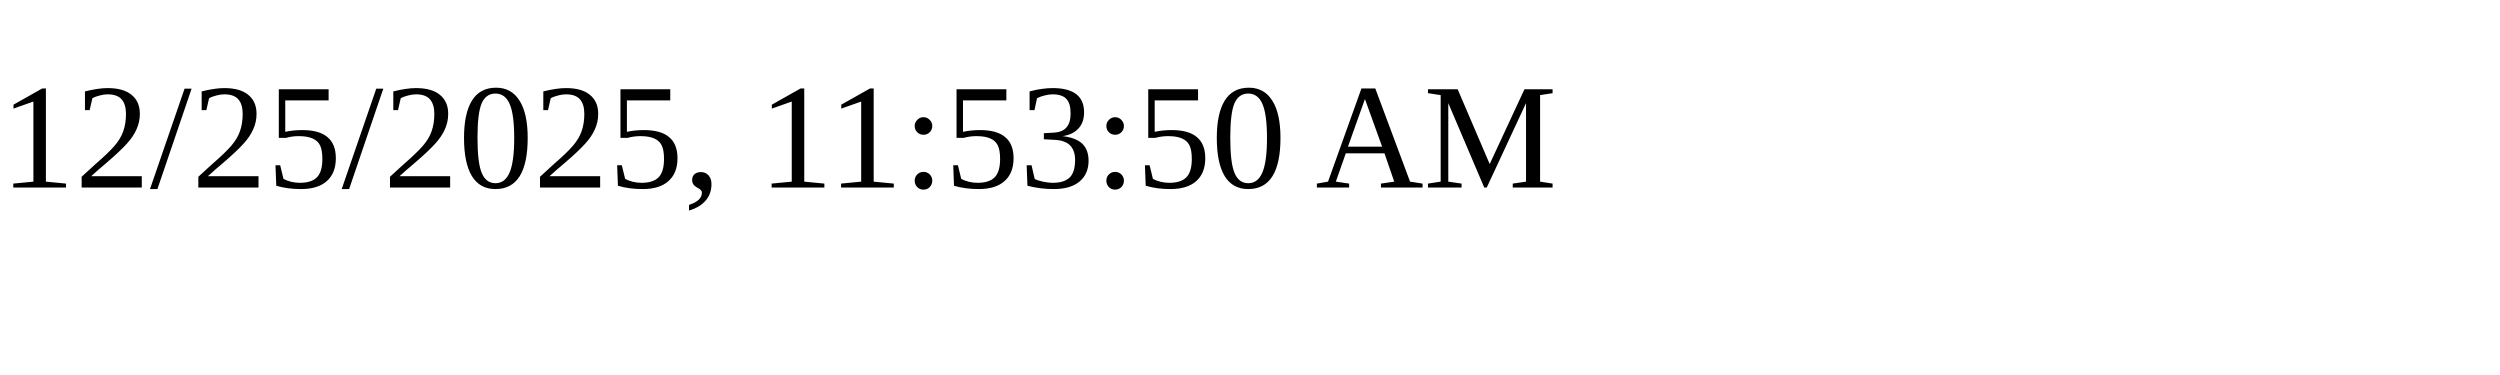
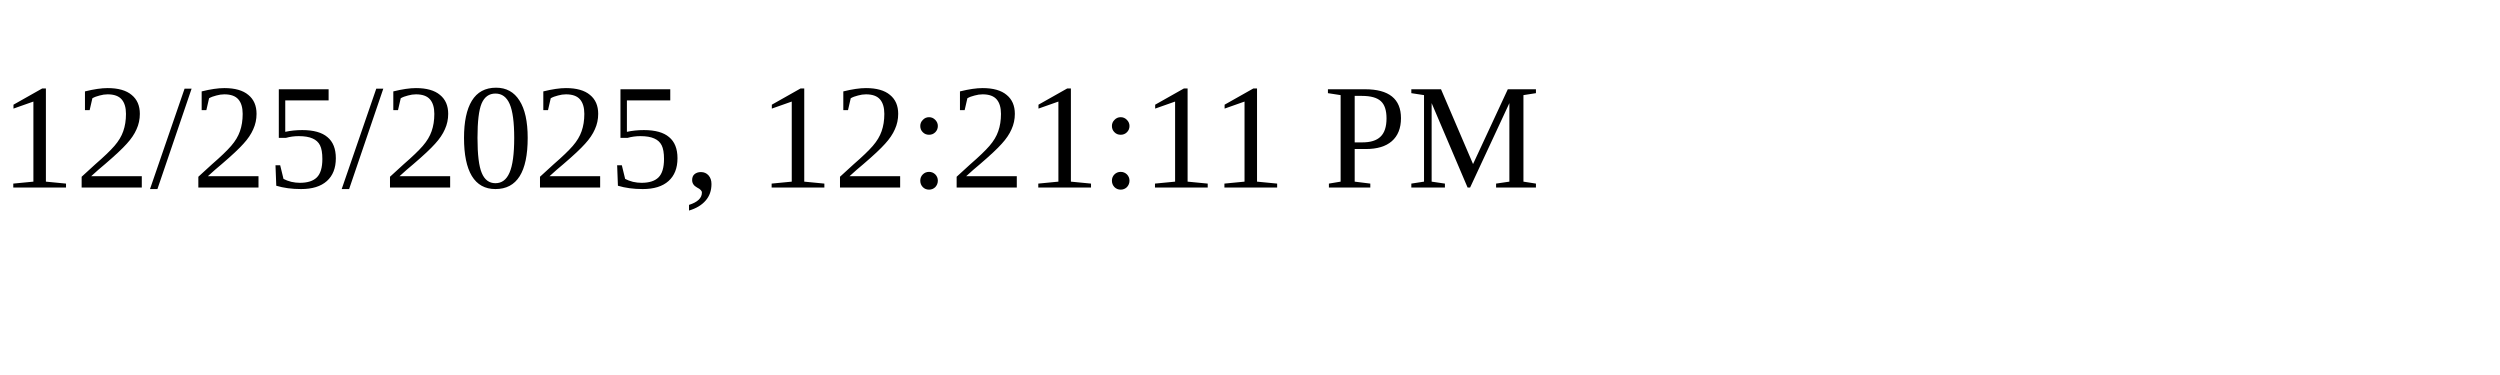
<svg xmlns="http://www.w3.org/2000/svg" height="30" width="200">
-   <text x="0" y="15">12/25/2025, 11:53:50 AM</text>
+   <text x="0" y="15">12/25/2025, 12:21:11 PM</text>
</svg>
